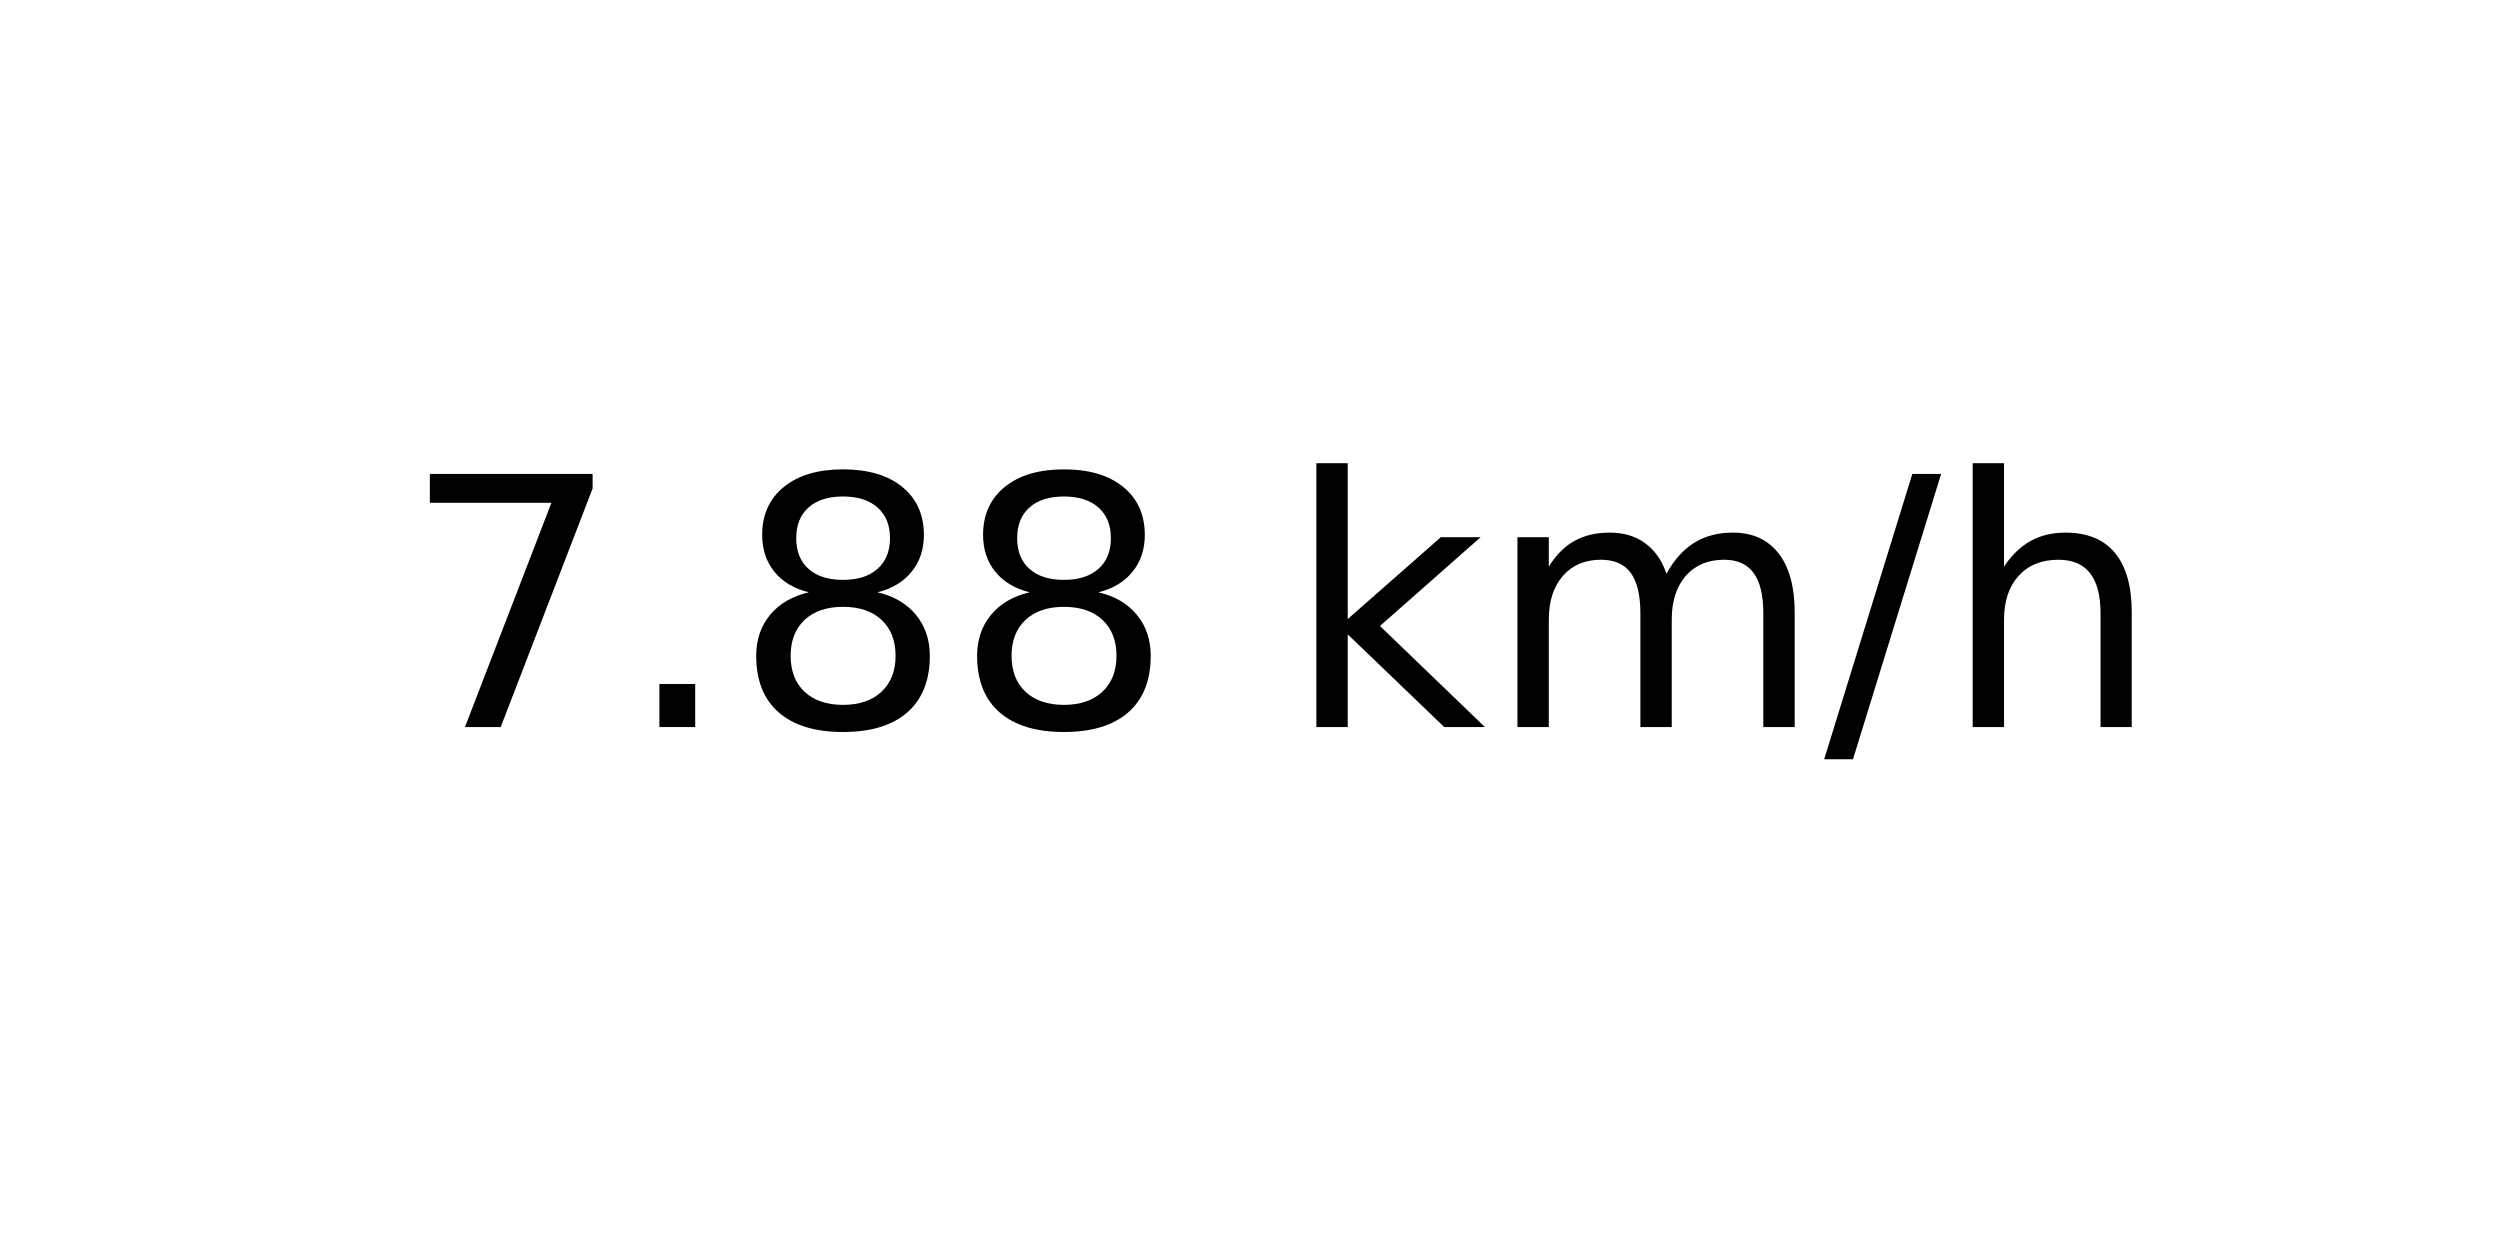
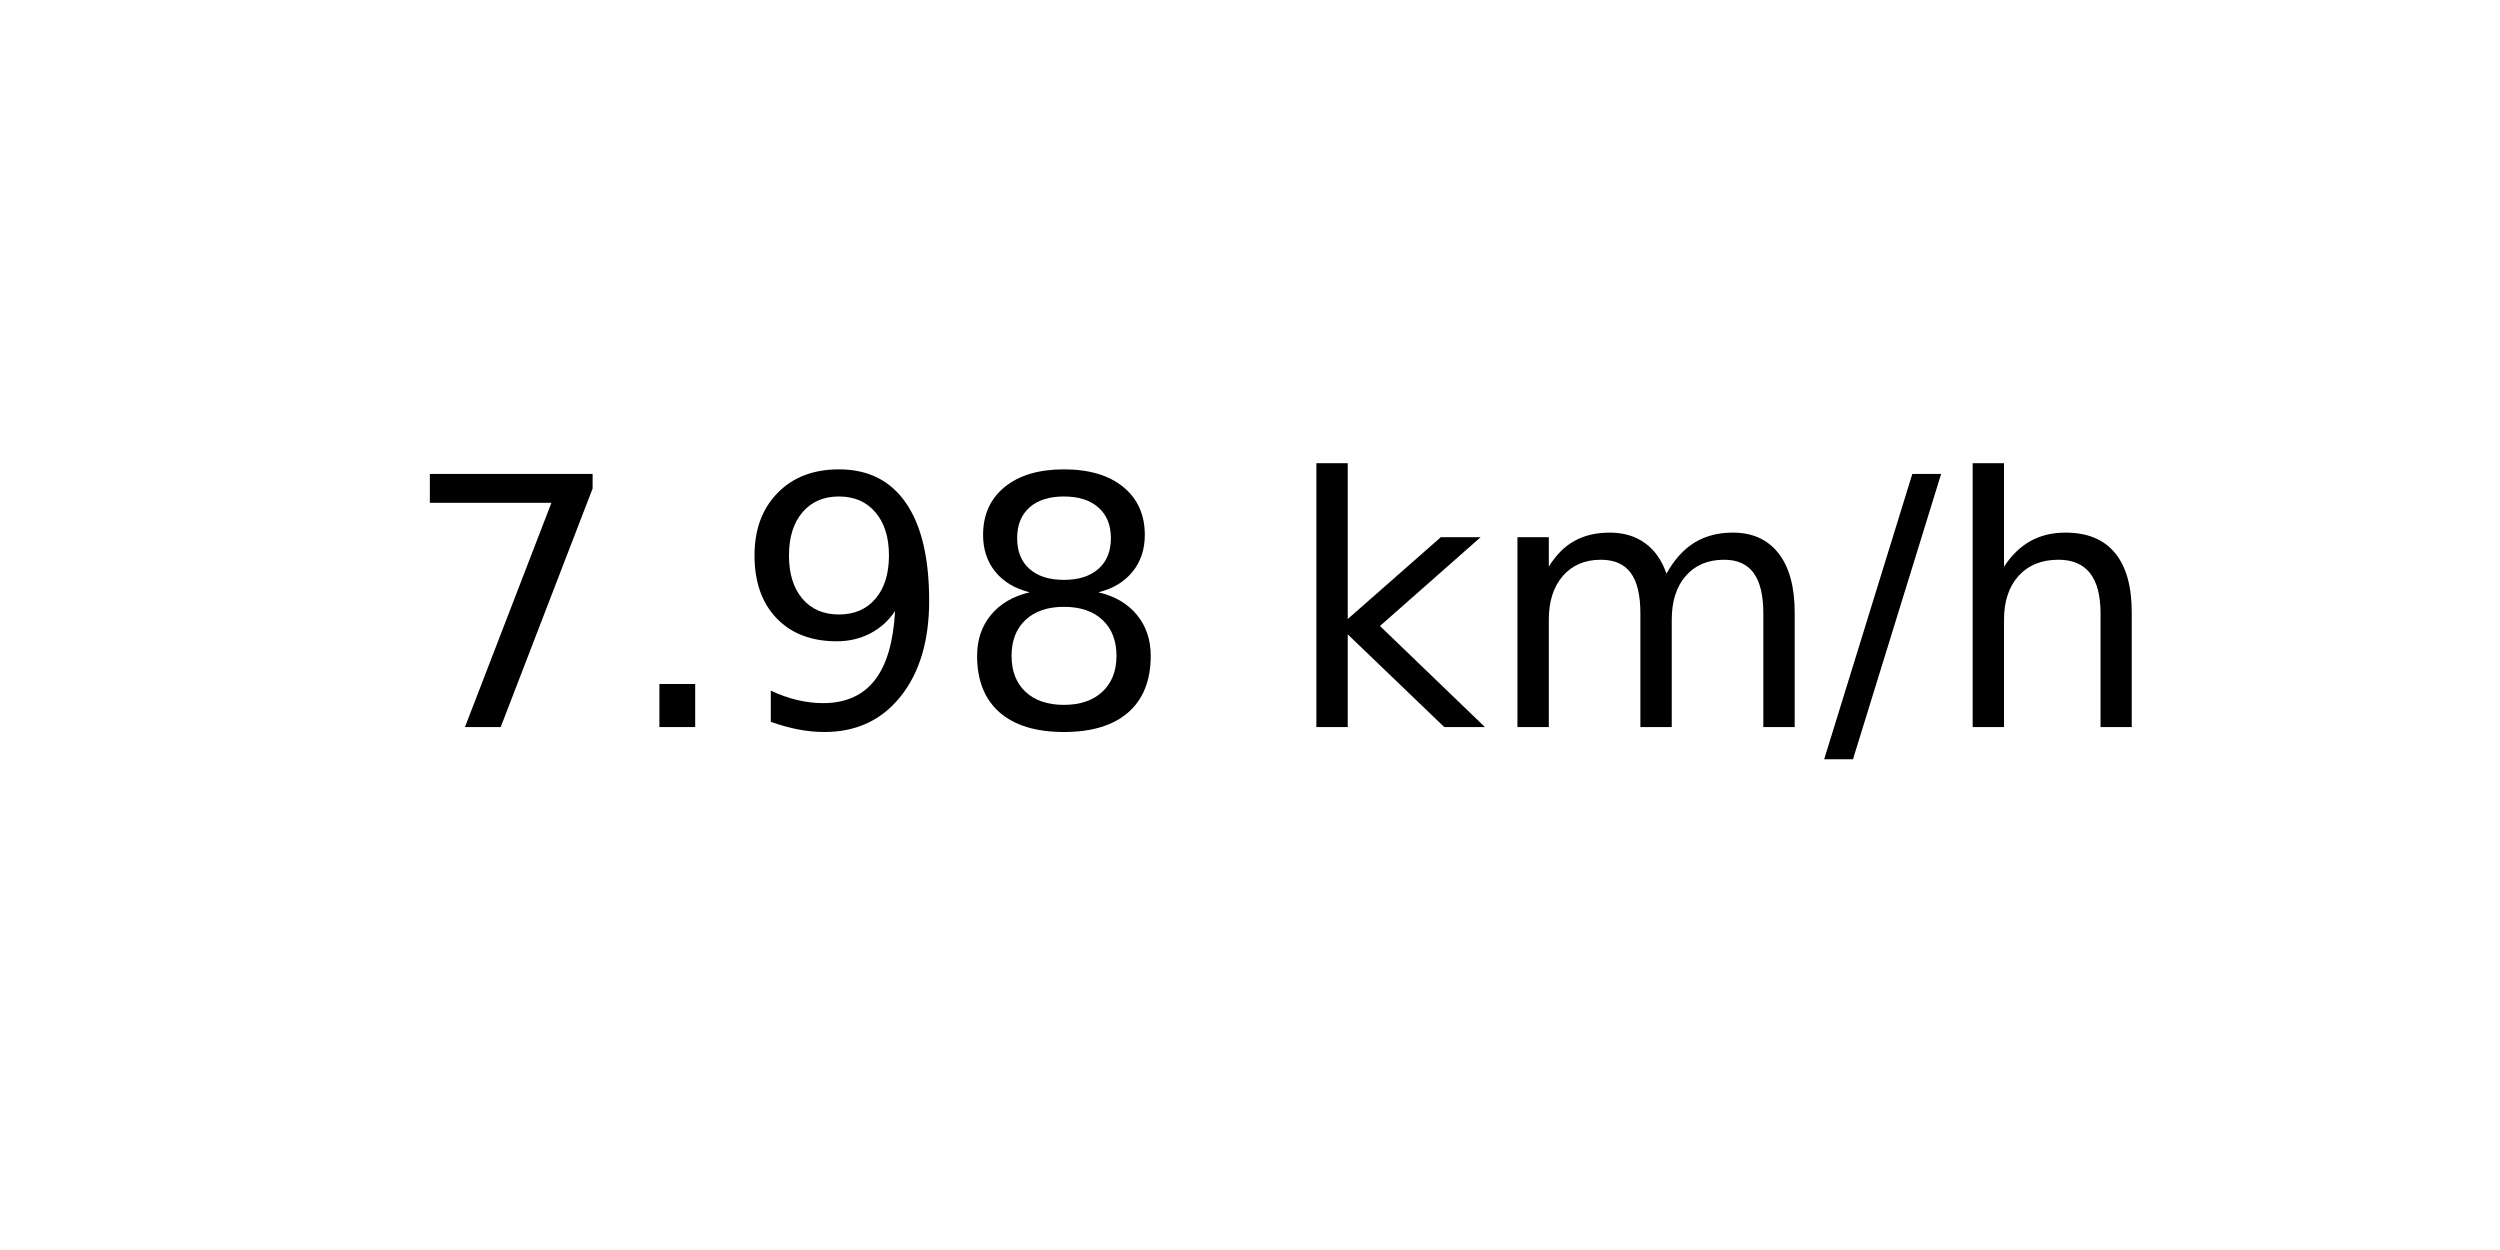
<svg xmlns="http://www.w3.org/2000/svg" xmlns:xlink="http://www.w3.org/1999/xlink" width="72pt" height="36pt" viewBox="0 0 72 36" version="1.1">
  <defs>
    <style type="text/css">*{stroke-linejoin: round; stroke-linecap: butt}</style>
  </defs>
  <g id="figure_1">
    <g id="axes_1">
      <g id="text_1">
        <g transform="translate(11.55937 20.93937) scale(0.1 -0.1)">
          <defs>
            <path id="DejaVuSans-37" d="M 525 4666  L 3525 4666  L 3525 4397  L 1831 0  L 1172 0  L 2766 4134  L 525 4134  L 525 4666  z " transform="scale(0.015625)" />
            <path id="DejaVuSans-2e" d="M 684 794  L 1344 794  L 1344 0  L 684 0  L 684 794  z " transform="scale(0.015625)" />
+             <path id="DejaVuSans-39" d="M 703 97  L 703 672  Q 941 559 1184 500  Q 1428 441 1663 441  Q 2288 441 2617 861  Q 2947 1281 2994 2138  Q 2813 1869 2534 1725  Q 2256 1581 1919 1581  Q 1219 1581 811 2004  Q 403 2428 403 3163  Q 403 3881 828 4315  Q 1253 4750 1959 4750  Q 2769 4750 3195 4129  Q 3622 3509 3622 2328  Q 3622 1225 3098 567  Q 2575 -91 1691 -91  Q 1453 -91 1209 -44  Q 966 3 703 97  z M 1959 2075  Q 2384 2075 2632 2365  Q 2881 2656 2881 3163  Q 2881 3666 2632 3958  Q 2384 4250 1959 4250  Q 1534 4250 1286 3958  Q 1038 3666 1038 3163  Q 1038 2656 1286 2365  Q 1534 2075 1959 2075  z " transform="scale(0.015625)" />
            <path id="DejaVuSans-38" d="M 2034 2216  Q 1584 2216 1326 1975  Q 1069 1734 1069 1313  Q 1069 891 1326 650  Q 1584 409 2034 409  Q 2484 409 2743 651  Q 3003 894 3003 1313  Q 3003 1734 2745 1975  Q 2488 2216 2034 2216  z M 1403 2484  Q 997 2584 770 2862  Q 544 3141 544 3541  Q 544 4100 942 4425  Q 1341 4750 2034 4750  Q 2731 4750 3128 4425  Q 3525 4100 3525 3541  Q 3525 3141 3298 2862  Q 3072 2584 2669 2484  Q 3125 2378 3379 2068  Q 3634 1759 3634 1313  Q 3634 634 3220 271  Q 2806 -91 2034 -91  Q 1263 -91 848 271  Q 434 634 434 1313  Q 434 1759 690 2068  Q 947 2378 1403 2484  z M 1172 3481  Q 1172 3119 1398 2916  Q 1625 2713 2034 2713  Q 2441 2713 2670 2916  Q 2900 3119 2900 3481  Q 2900 3844 2670 4047  Q 2441 4250 2034 4250  Q 1625 4250 1398 4047  Q 1172 3844 1172 3481  z " transform="scale(0.015625)" />
            <path id="DejaVuSans-20" transform="scale(0.015625)" />
            <path id="DejaVuSans-6b" d="M 581 4863  L 1159 4863  L 1159 1991  L 2875 3500  L 3609 3500  L 1753 1863  L 3688 0  L 2938 0  L 1159 1709  L 1159 0  L 581 0  L 581 4863  z " transform="scale(0.015625)" />
            <path id="DejaVuSans-6d" d="M 3328 2828  Q 3544 3216 3844 3400  Q 4144 3584 4550 3584  Q 5097 3584 5394 3201  Q 5691 2819 5691 2113  L 5691 0  L 5113 0  L 5113 2094  Q 5113 2597 4934 2840  Q 4756 3084 4391 3084  Q 3944 3084 3684 2787  Q 3425 2491 3425 1978  L 3425 0  L 2847 0  L 2847 2094  Q 2847 2600 2669 2842  Q 2491 3084 2119 3084  Q 1678 3084 1418 2786  Q 1159 2488 1159 1978  L 1159 0  L 581 0  L 581 3500  L 1159 3500  L 1159 2956  Q 1356 3278 1631 3431  Q 1906 3584 2284 3584  Q 2666 3584 2933 3390  Q 3200 3197 3328 2828  z " transform="scale(0.015625)" />
            <path id="DejaVuSans-2f" d="M 1625 4666  L 2156 4666  L 531 -594  L 0 -594  L 1625 4666  z " transform="scale(0.015625)" />
            <path id="DejaVuSans-68" d="M 3513 2113  L 3513 0  L 2938 0  L 2938 2094  Q 2938 2591 2744 2837  Q 2550 3084 2163 3084  Q 1697 3084 1428 2787  Q 1159 2491 1159 1978  L 1159 0  L 581 0  L 581 4863  L 1159 4863  L 1159 2956  Q 1366 3272 1645 3428  Q 1925 3584 2291 3584  Q 2894 3584 3203 3211  Q 3513 2838 3513 2113  z " transform="scale(0.015625)" />
          </defs>
          <use xlink:href="#DejaVuSans-37" />
          <use xlink:href="#DejaVuSans-2e" x="63.623" />
-           <use xlink:href="#DejaVuSans-38" x="95.41" />
+           <use xlink:href="#DejaVuSans-39" x="95.41" />
          <use xlink:href="#DejaVuSans-38" x="159.033" />
          <use xlink:href="#DejaVuSans-20" x="222.656" />
          <use xlink:href="#DejaVuSans-6b" x="254.443" />
          <use xlink:href="#DejaVuSans-6d" x="312.354" />
          <use xlink:href="#DejaVuSans-2f" x="409.766" />
          <use xlink:href="#DejaVuSans-68" x="443.457" />
        </g>
      </g>
    </g>
  </g>
</svg>
